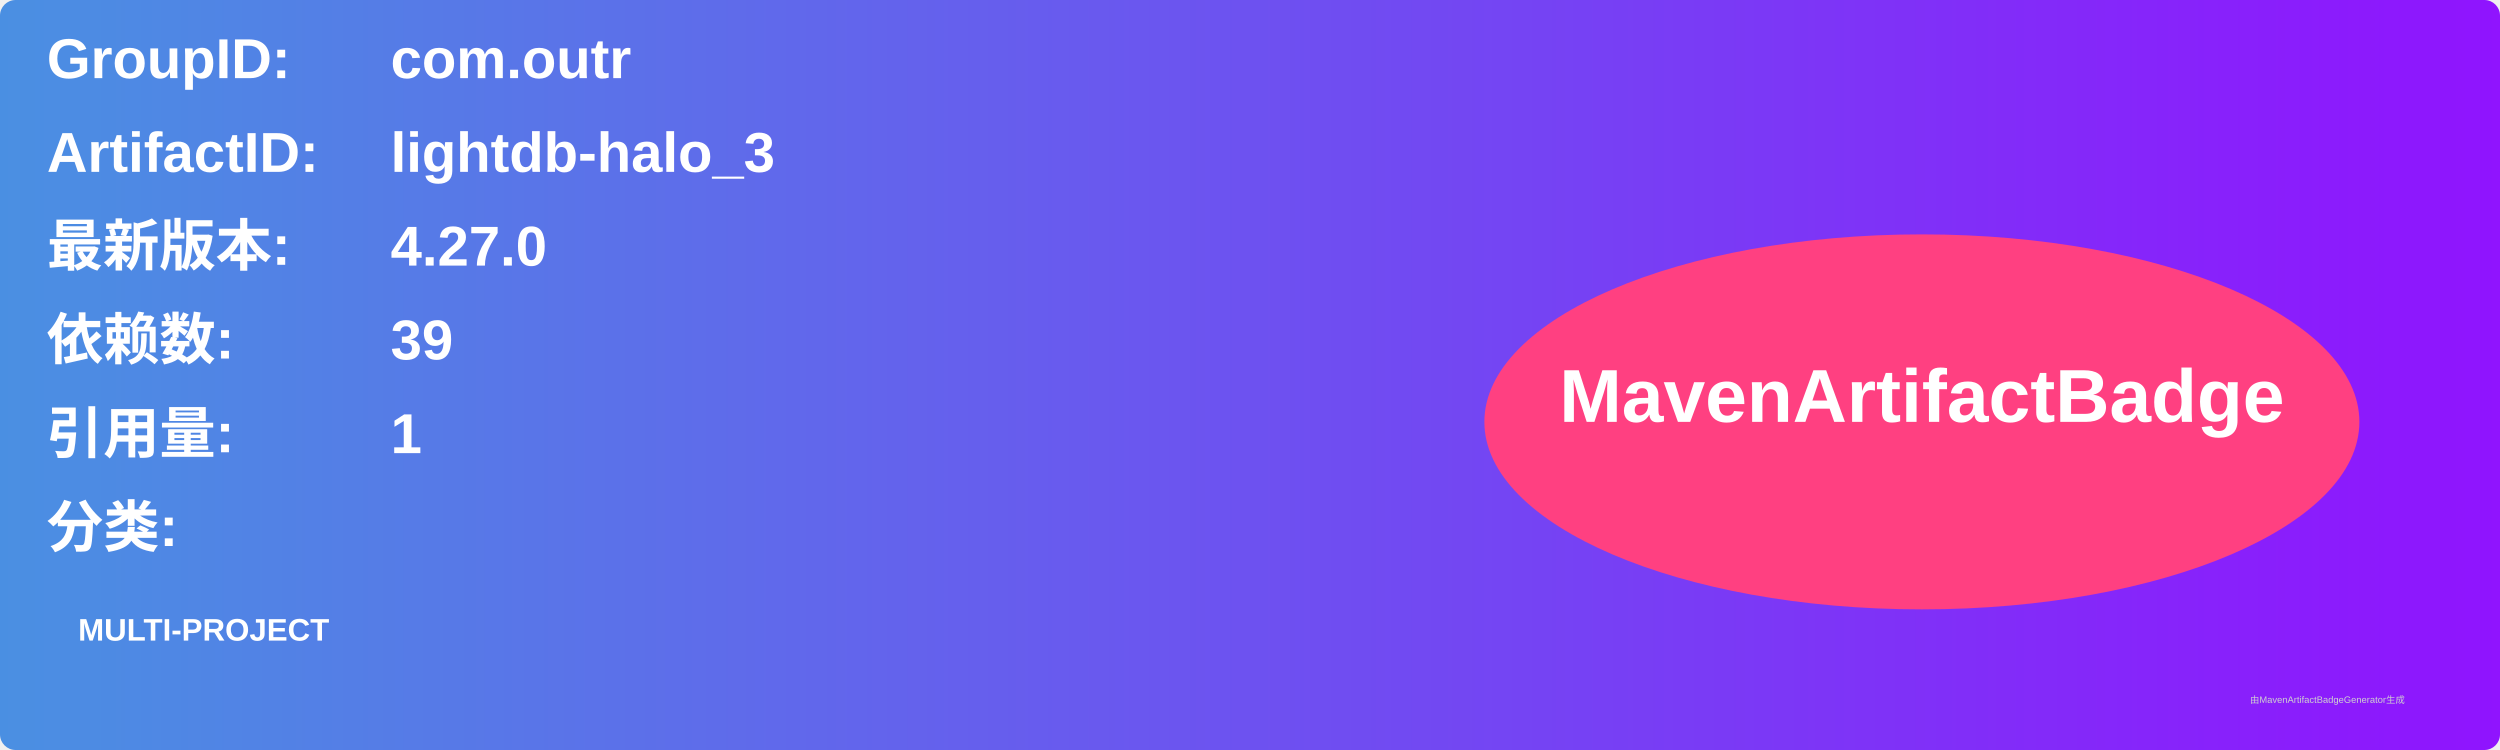
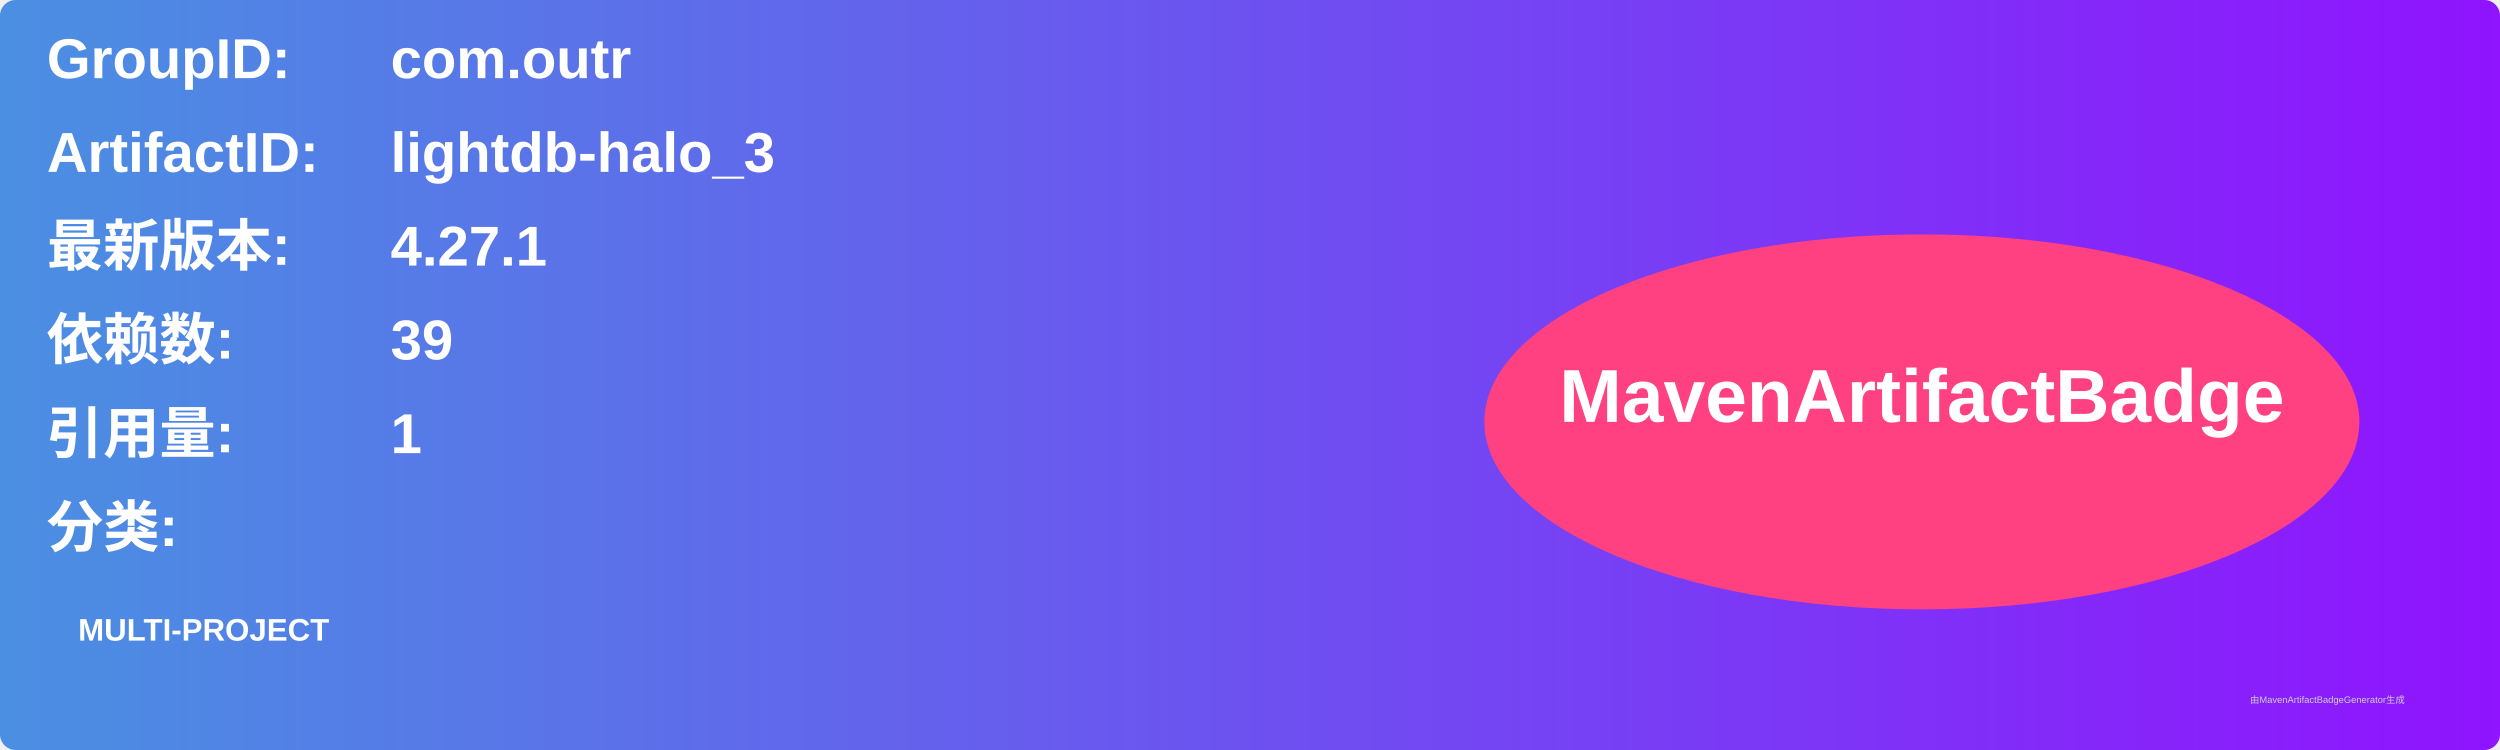
<svg xmlns="http://www.w3.org/2000/svg" width="800" height="240" viewBox="0 0 800 240">
  <linearGradient id="grad" x1="0%" y1="0%" x2="100%" y2="0%">
    <stop offset="0%" stop-color="#4a90e2" />
    <stop offset="100%" stop-color="#9013fe" />
  </linearGradient>
  <rect width="100%" height="100%" rx="5" ry="5" fill="url(#grad)" />
  <g transform="translate(15, 15)">
    <text x="0" y="10" font-family="Arial" font-size="18" fill="white" font-weight="bold" width="260">GroupID:</text>
    <text x="110" y="10" font-family="Arial" font-size="18" fill="white" font-weight="bold" width="460">com.outr</text>
    <text x="0" y="40" font-family="Arial" font-size="18" fill="white" font-weight="bold" width="260">ArtifactID:</text>
    <text x="110" y="40" font-family="Arial" font-size="18" fill="white" font-weight="bold" width="460">lightdb-halo_3</text>
    <text x="0" y="70" font-family="Arial" font-size="18" fill="white" font-weight="bold">最新版本:</text>
    <text x="110" y="70" font-family="Arial" font-size="18" fill="white" font-weight="bold">
-       <tspan font-weight="bold">4.27.0</tspan>
+       <tspan font-weight="bold">4.27.1</tspan>
    </text>
    <text x="0" y="100" font-family="Arial" font-size="18" fill="white" font-weight="bold">依赖数: </text>
    <text x="110" y="100" font-family="Arial" font-size="18" fill="white">
      <tspan font-weight="bold">39</tspan>
    </text>
    <text x="0" y="130" font-family="Arial" font-size="18" fill="white" font-weight="bold">引用量: </text>
    <text x="110" y="130" font-family="Arial" font-size="18" fill="white">
      <tspan font-weight="bold">1</tspan>
    </text>
    <text x="0" y="160" font-family="Arial" font-size="18" fill="white" font-weight="bold">分类:</text>
    <text x="10" y="190" font-family="Arial" font-size="10" fill="white">
      <tspan font-weight="bold">MULTI-PROJECT</tspan>
    </text>
    <ellipse cx="600" cy="120" rx="140" ry="60" fill="#ff4081" />
    <text x="600" y="120" text-anchor="middle" font-family="Arial" font-size="24" fill="white" font-weight="bold">MavenArtifactBadge</text>
  </g>
  <text x="720" y="225" font-family="Arial" font-size="3" fill="#d0d0d0">由MavenArtifactBadgeGenerator生成</text>
</svg>
